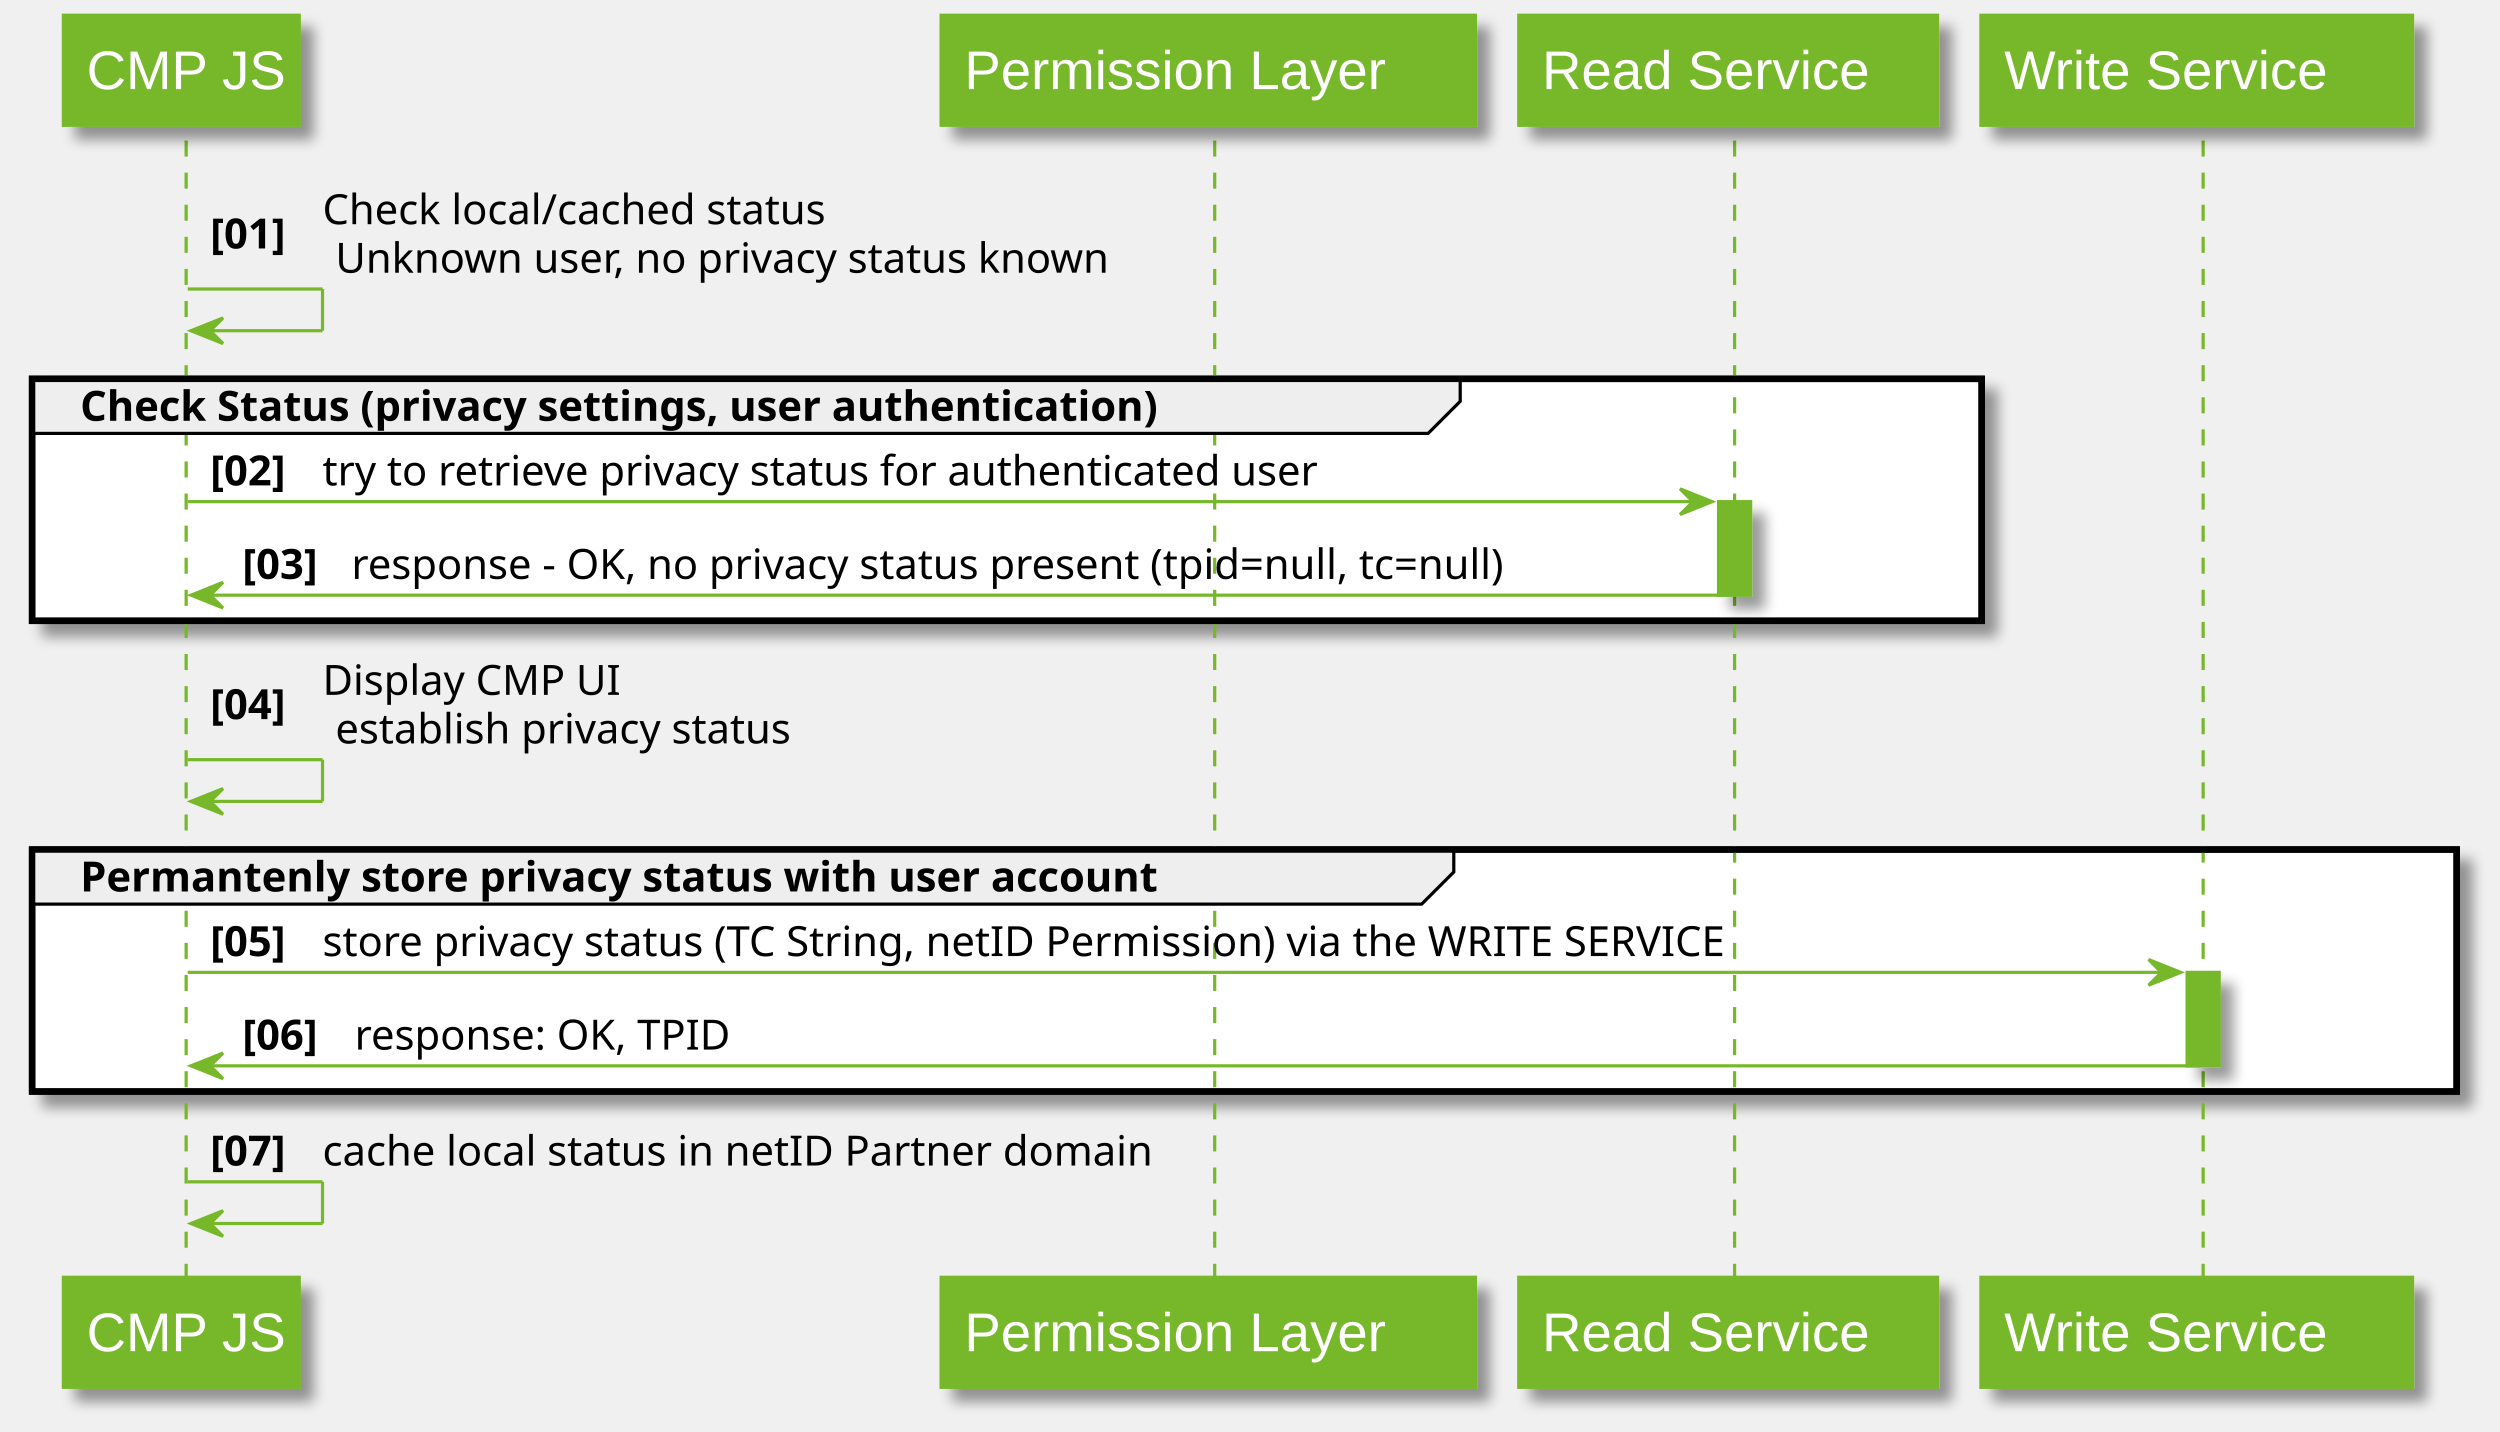
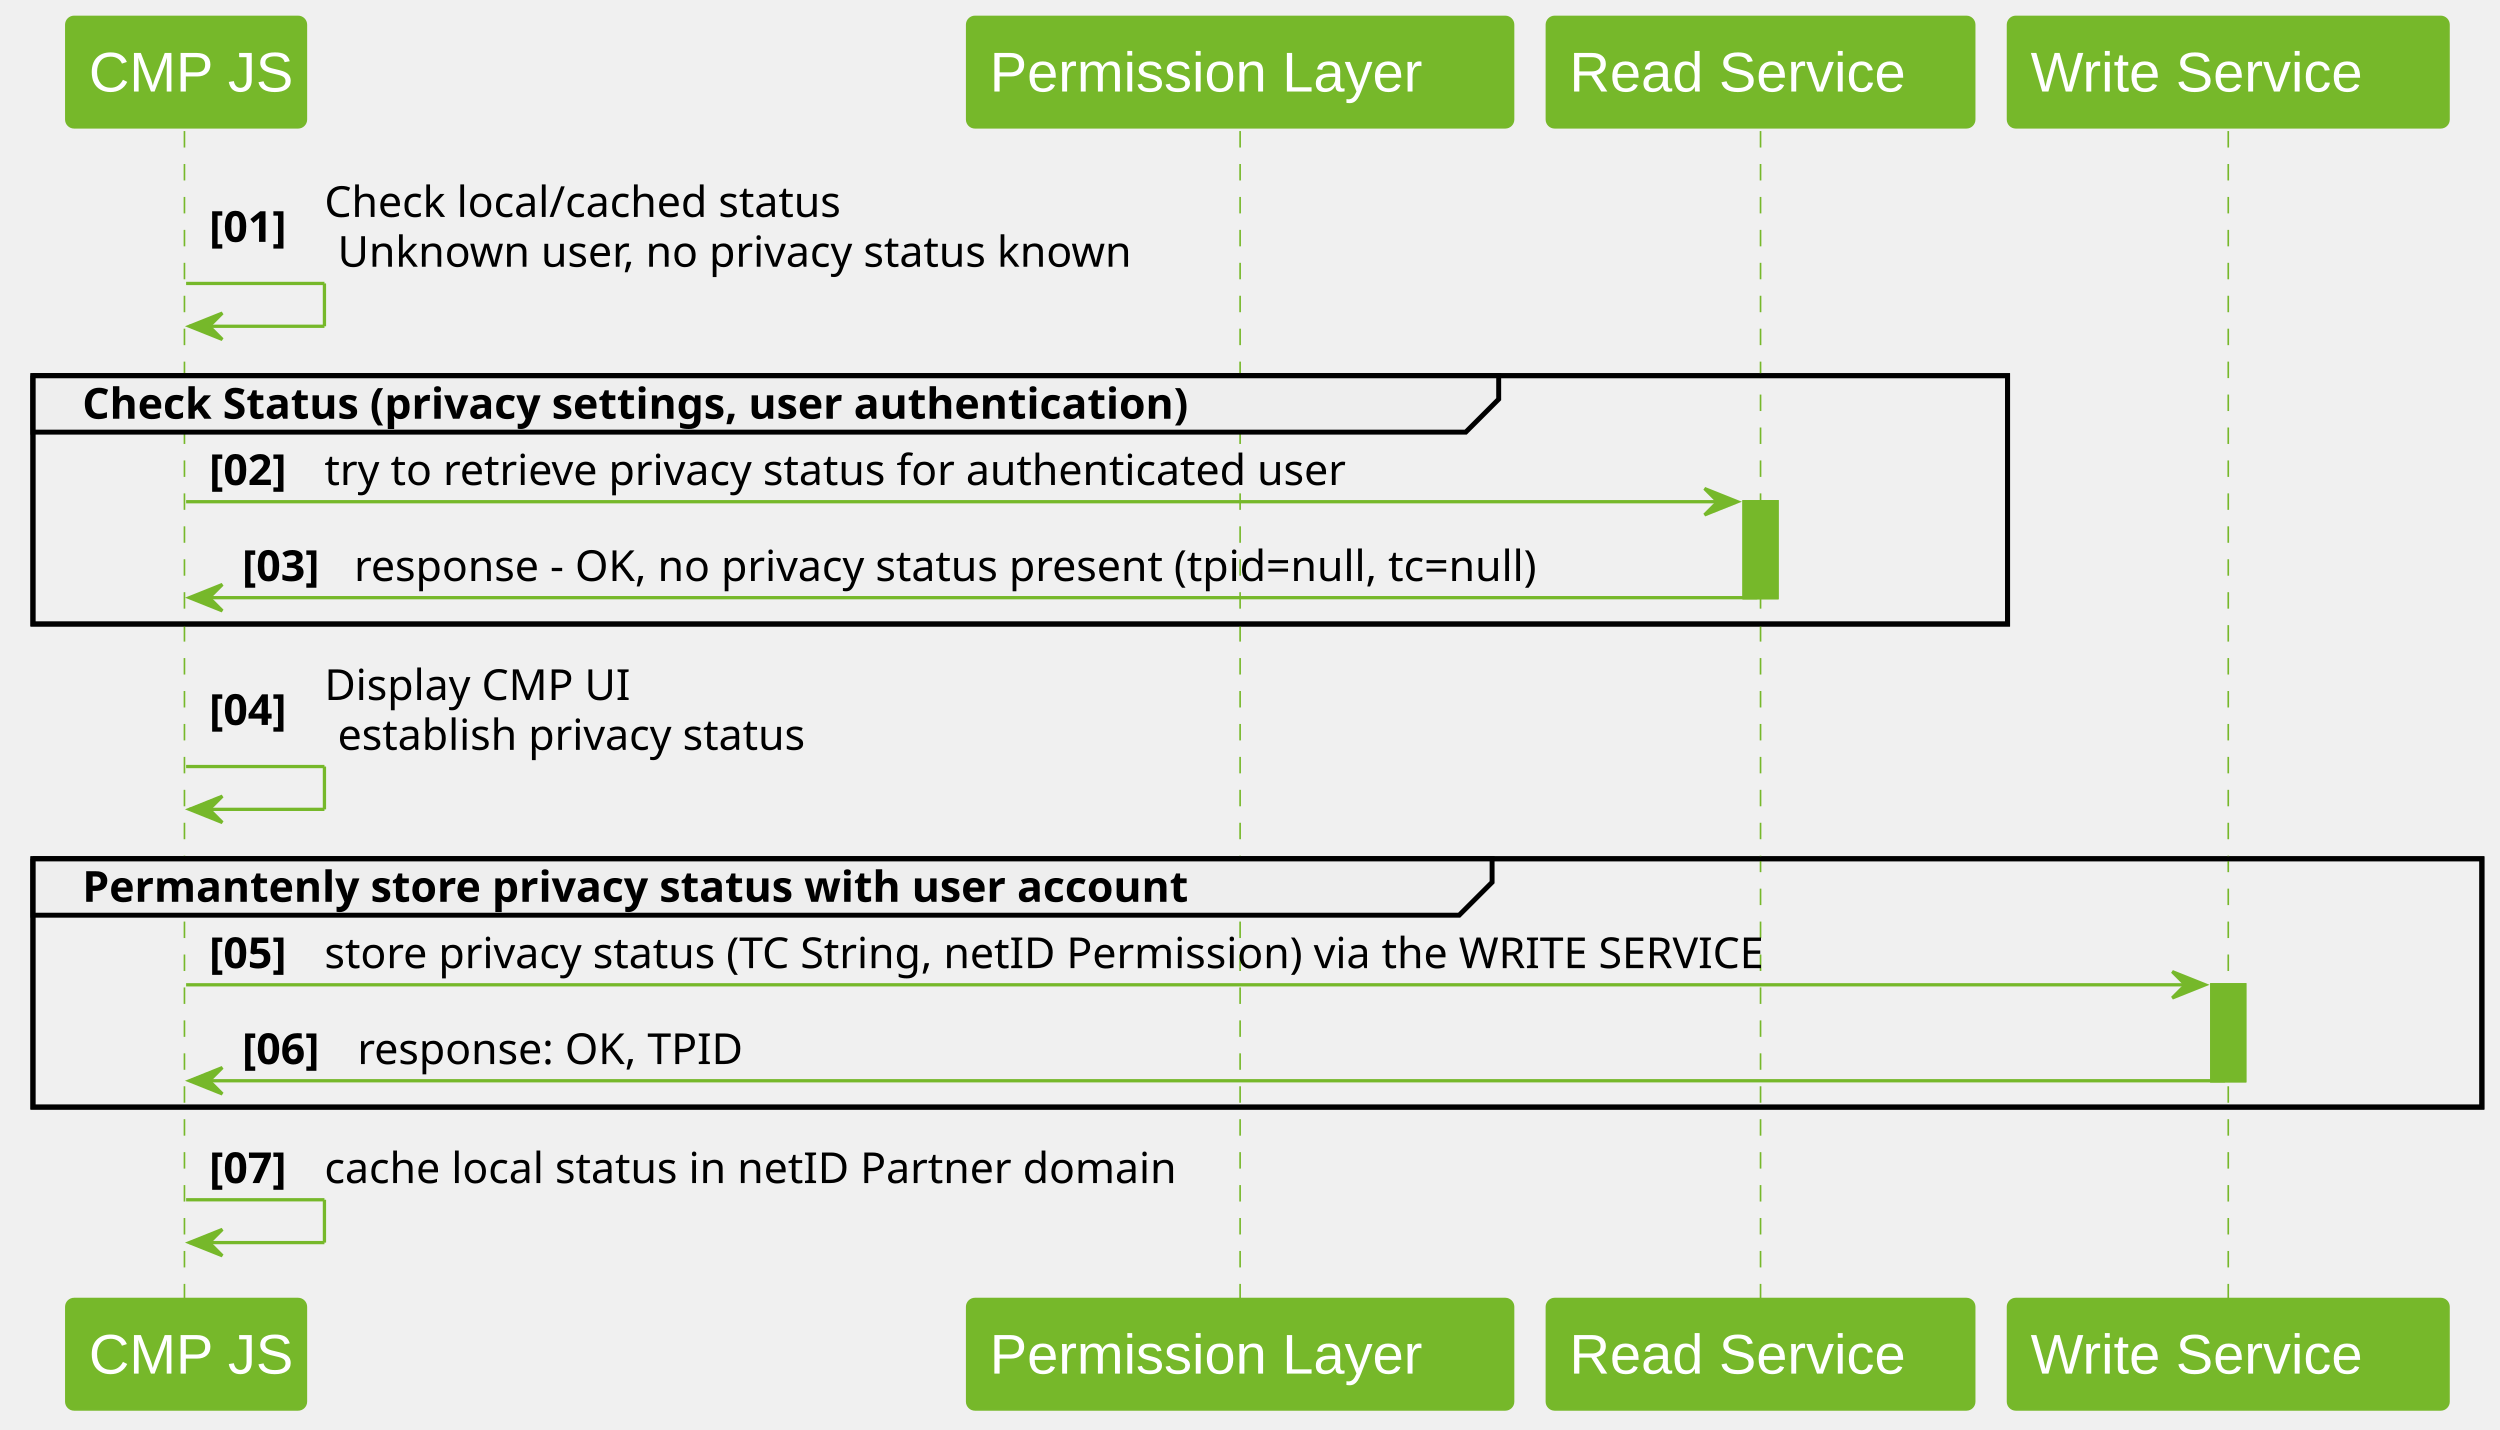
- <svg xmlns="http://www.w3.org/2000/svg" contentScriptType="application/ecmascript" contentStyleType="text/css" height="446px" preserveAspectRatio="none" style="width:779px;height:446px;" version="1.1" viewBox="0 0 779 446" width="779px" zoomAndPan="magnify">
-   <defs>
-     <filter height="300%" id="f206cb9zudj2x" width="300%" x="-1" y="-1">
-       <feGaussianBlur result="blurOut" stdDeviation="2.0" />
-       <feColorMatrix in="blurOut" result="blurOut2" type="matrix" values="0 0 0 0 0 0 0 0 0 0 0 0 0 0 0 0 0 0 .4 0" />
-       <feOffset dx="4.0" dy="4.0" in="blurOut2" result="blurOut3" />
-       <feBlend in="SourceGraphic" in2="blurOut3" mode="normal" />
-     </filter>
-   </defs>
+ <svg xmlns="http://www.w3.org/2000/svg" contentStyleType="text/css" height="434px" preserveAspectRatio="none" style="width:759px;height:434px;background:#FFFFFF;" version="1.1" viewBox="0 0 759 434" width="759px" zoomAndPan="magnify">
+   <defs />
  <g>
-     <rect fill="#76B82A" filter="url(#f206cb9zudj2x)" height="29.133" style="stroke:#76B82A;stroke-width:1.0;" width="10" x="535.5" y="156.32" />
-     <rect fill="#76B82A" filter="url(#f206cb9zudj2x)" height="29.133" style="stroke:#76B82A;stroke-width:1.0;" width="10" x="681.5" y="302.984" />
-     <rect fill="#FFFFFF" filter="url(#f206cb9zudj2x)" height="75.398" style="stroke:#000000;stroke-width:2.0;" width="607.5" x="10" y="118.055" />
-     <rect fill="#FFFFFF" filter="url(#f206cb9zudj2x)" height="75.398" style="stroke:#000000;stroke-width:2.0;" width="755.5" x="10" y="264.719" />
-     <line style="stroke:#76B82A;stroke-width:1.0;stroke-dasharray:5.0,5.0;" x1="58" x2="58" y1="43.789" y2="399.25" />
-     <line style="stroke:#76B82A;stroke-width:1.0;stroke-dasharray:5.0,5.0;" x1="378.5" x2="378.5" y1="43.789" y2="399.25" />
-     <line style="stroke:#76B82A;stroke-width:1.0;stroke-dasharray:5.0,5.0;" x1="540.5" x2="540.5" y1="43.789" y2="399.25" />
-     <line style="stroke:#76B82A;stroke-width:1.0;stroke-dasharray:5.0,5.0;" x1="686.5" x2="686.5" y1="43.789" y2="399.25" />
-     <rect fill="#76B82A" filter="url(#f206cb9zudj2x)" height="33.789" style="stroke:#76B82A;stroke-width:1.5;" width="73" x="20" y="5" />
+     <rect fill="#76B82A" height="29.133" style="stroke:#76B82A;stroke-width:1.0;" width="10" x="529.5" y="152.32" />
+     <rect fill="#76B82A" height="29.133" style="stroke:#76B82A;stroke-width:1.0;" width="10" x="671.5" y="298.984" />
+     <rect fill="none" height="75.398" style="stroke:#000000;stroke-width:1.5;" width="599.5" x="10" y="114.055" />
+     <rect fill="none" height="75.398" style="stroke:#000000;stroke-width:1.5;" width="743.5" x="10" y="260.719" />
+     <line style="stroke:#76B82A;stroke-width:0.5;stroke-dasharray:5.0,5.0;" x1="56" x2="56" y1="39.789" y2="395.25" />
+     <line style="stroke:#76B82A;stroke-width:0.5;stroke-dasharray:5.0,5.0;" x1="376.5" x2="376.5" y1="39.789" y2="395.25" />
+     <line style="stroke:#76B82A;stroke-width:0.5;stroke-dasharray:5.0,5.0;" x1="534.5" x2="534.5" y1="39.789" y2="395.25" />
+     <line style="stroke:#76B82A;stroke-width:0.5;stroke-dasharray:5.0,5.0;" x1="676.5" x2="676.5" y1="39.789" y2="395.25" />
+     <rect fill="#76B82A" height="33.789" rx="2.5" ry="2.5" style="stroke:#76B82A;stroke-width:0.5;" width="73" x="20" y="5" />
    <text fill="#FFFFFF" font-family="Arial" font-size="17" lengthAdjust="spacing" textLength="59" x="27" y="27.78">CMP JS</text>
-     <rect fill="#76B82A" filter="url(#f206cb9zudj2x)" height="33.789" style="stroke:#76B82A;stroke-width:1.5;" width="73" x="20" y="398.25" />
-     <text fill="#FFFFFF" font-family="Arial" font-size="17" lengthAdjust="spacing" textLength="59" x="27" y="421.03">CMP JS</text>
-     <rect fill="#76B82A" filter="url(#f206cb9zudj2x)" height="33.789" style="stroke:#76B82A;stroke-width:1.5;" width="166" x="293.5" y="5" />
+     <rect fill="#76B82A" height="33.789" rx="2.5" ry="2.5" style="stroke:#76B82A;stroke-width:0.5;" width="73" x="20" y="394.25" />
+     <text fill="#FFFFFF" font-family="Arial" font-size="17" lengthAdjust="spacing" textLength="59" x="27" y="417.03">CMP JS</text>
+     <rect fill="#76B82A" height="33.789" rx="2.5" ry="2.5" style="stroke:#76B82A;stroke-width:0.5;" width="166" x="293.5" y="5" />
    <text fill="#FFFFFF" font-family="Arial" font-size="17" lengthAdjust="spacing" textLength="152" x="300.5" y="27.78">Permission Layer</text>
-     <rect fill="#76B82A" filter="url(#f206cb9zudj2x)" height="33.789" style="stroke:#76B82A;stroke-width:1.5;" width="166" x="293.5" y="398.25" />
-     <text fill="#FFFFFF" font-family="Arial" font-size="17" lengthAdjust="spacing" textLength="152" x="300.5" y="421.03">Permission Layer</text>
-     <rect fill="#76B82A" filter="url(#f206cb9zudj2x)" height="33.789" style="stroke:#76B82A;stroke-width:1.5;" width="130" x="473.5" y="5" />
-     <text fill="#FFFFFF" font-family="Arial" font-size="17" lengthAdjust="spacing" textLength="116" x="480.5" y="27.78">Read Service</text>
-     <rect fill="#76B82A" filter="url(#f206cb9zudj2x)" height="33.789" style="stroke:#76B82A;stroke-width:1.5;" width="130" x="473.5" y="398.25" />
-     <text fill="#FFFFFF" font-family="Arial" font-size="17" lengthAdjust="spacing" textLength="116" x="480.5" y="421.03">Read Service</text>
-     <rect fill="#76B82A" filter="url(#f206cb9zudj2x)" height="33.789" style="stroke:#76B82A;stroke-width:1.5;" width="134" x="617.5" y="5" />
-     <text fill="#FFFFFF" font-family="Arial" font-size="17" lengthAdjust="spacing" textLength="120" x="624.5" y="27.78">Write Service</text>
-     <rect fill="#76B82A" filter="url(#f206cb9zudj2x)" height="33.789" style="stroke:#76B82A;stroke-width:1.5;" width="134" x="617.5" y="398.25" />
-     <text fill="#FFFFFF" font-family="Arial" font-size="17" lengthAdjust="spacing" textLength="120" x="624.5" y="421.03">Write Service</text>
-     <rect fill="#76B82A" filter="url(#f206cb9zudj2x)" height="29.133" style="stroke:#76B82A;stroke-width:1.0;" width="10" x="535.5" y="156.32" />
-     <rect fill="#76B82A" filter="url(#f206cb9zudj2x)" height="29.133" style="stroke:#76B82A;stroke-width:1.0;" width="10" x="681.5" y="302.984" />
-     <line style="stroke:#76B82A;stroke-width:1.0;" x1="58.5" x2="100.5" y1="90.055" y2="90.055" />
-     <line style="stroke:#76B82A;stroke-width:1.0;" x1="100.5" x2="100.5" y1="90.055" y2="103.055" />
-     <line style="stroke:#76B82A;stroke-width:1.0;" x1="59.5" x2="100.5" y1="103.055" y2="103.055" />
-     <polygon fill="#76B82A" points="69.5,99.055,59.5,103.055,69.5,107.055,65.5,103.055" style="stroke:#76B82A;stroke-width:1.0;" />
-     <text fill="#000000" font-family="sans-serif" font-size="13" font-weight="bold" lengthAdjust="spacing" textLength="31" x="65.5" y="77.422">[01]</text>
-     <text fill="#000000" font-family="sans-serif" font-size="13" lengthAdjust="spacing" textLength="166" x="100.5" y="69.856">Check local/cached status</text>
-     <text fill="#000000" font-family="sans-serif" font-size="13" lengthAdjust="spacing" textLength="256" x="104.5" y="84.989">Unknown user, no privacy status known</text>
-     <path d="M10,118.055 L455,118.055 L455,125.055 L445,135.055 L10,135.055 L10,118.055 " fill="#EEEEEE" style="stroke:#000000;stroke-width:1.0;" />
-     <rect fill="none" height="75.398" style="stroke:#000000;stroke-width:2.0;" width="607.5" x="10" y="118.055" />
-     <text fill="#000000" font-family="sans-serif" font-size="13" font-weight="bold" lengthAdjust="spacing" textLength="400" x="25" y="131.122">Check Status (privacy settings, user authentication)</text>
-     <polygon fill="#76B82A" points="523.5,152.32,533.5,156.32,523.5,160.32,527.5,156.32" style="stroke:#76B82A;stroke-width:1.0;" />
-     <line style="stroke:#76B82A;stroke-width:1.0;" x1="58.5" x2="529.5" y1="156.32" y2="156.32" />
-     <text fill="#000000" font-family="sans-serif" font-size="13" font-weight="bold" lengthAdjust="spacing" textLength="31" x="65.5" y="151.254">[02]</text>
-     <text fill="#000000" font-family="sans-serif" font-size="13" lengthAdjust="spacing" textLength="331" x="100.5" y="151.254">try to retrieve privacy status for authenticated user</text>
-     <polygon fill="#76B82A" points="69.5,181.453,59.5,185.453,69.5,189.453,65.5,185.453" style="stroke:#76B82A;stroke-width:1.0;" />
-     <line style="stroke:#76B82A;stroke-width:1.0;" x1="63.5" x2="539.5" y1="185.453" y2="185.453" />
-     <text fill="#000000" font-family="sans-serif" font-size="13" font-weight="bold" lengthAdjust="spacing" textLength="30" x="75.5" y="180.387">[03]</text>
-     <text fill="#000000" font-family="sans-serif" font-size="13" lengthAdjust="spacing" textLength="384" x="109.5" y="180.387">response - OK, no privacy status present (tpid=null, tc=null)</text>
-     <line style="stroke:#76B82A;stroke-width:1.0;" x1="58.5" x2="100.5" y1="236.719" y2="236.719" />
-     <line style="stroke:#76B82A;stroke-width:1.0;" x1="100.5" x2="100.5" y1="236.719" y2="249.719" />
-     <line style="stroke:#76B82A;stroke-width:1.0;" x1="59.5" x2="100.5" y1="249.719" y2="249.719" />
-     <polygon fill="#76B82A" points="69.5,245.719,59.5,249.719,69.5,253.719,65.5,249.719" style="stroke:#76B82A;stroke-width:1.0;" />
-     <text fill="#000000" font-family="sans-serif" font-size="13" font-weight="bold" lengthAdjust="spacing" textLength="31" x="65.5" y="224.086">[04]</text>
-     <text fill="#000000" font-family="sans-serif" font-size="13" lengthAdjust="spacing" textLength="94" x="100.5" y="216.52">Display CMP UI</text>
-     <text fill="#000000" font-family="sans-serif" font-size="13" lengthAdjust="spacing" textLength="152" x="104.5" y="231.653">establish privacy status</text>
-     <path d="M10,264.719 L453,264.719 L453,271.719 L443,281.719 L10,281.719 L10,264.719 " fill="#EEEEEE" style="stroke:#000000;stroke-width:1.0;" />
-     <rect fill="none" height="75.398" style="stroke:#000000;stroke-width:2.0;" width="755.5" x="10" y="264.719" />
-     <text fill="#000000" font-family="sans-serif" font-size="13" font-weight="bold" lengthAdjust="spacing" textLength="398" x="25" y="277.786">Permantenly store privacy status with user account</text>
-     <polygon fill="#76B82A" points="669.5,298.984,679.5,302.984,669.5,306.984,673.5,302.984" style="stroke:#76B82A;stroke-width:1.0;" />
-     <line style="stroke:#76B82A;stroke-width:1.0;" x1="58.5" x2="675.5" y1="302.984" y2="302.984" />
-     <text fill="#000000" font-family="sans-serif" font-size="13" font-weight="bold" lengthAdjust="spacing" textLength="31" x="65.5" y="297.918">[05]</text>
-     <text fill="#000000" font-family="sans-serif" font-size="13" lengthAdjust="spacing" textLength="467" x="100.5" y="297.918">store privacy status (TC String, netID Permission) via the WRITE SERVICE</text>
-     <polygon fill="#76B82A" points="69.5,328.117,59.5,332.117,69.5,336.117,65.5,332.117" style="stroke:#76B82A;stroke-width:1.0;" />
-     <line style="stroke:#76B82A;stroke-width:1.0;" x1="63.5" x2="685.5" y1="332.117" y2="332.117" />
-     <text fill="#000000" font-family="sans-serif" font-size="13" font-weight="bold" lengthAdjust="spacing" textLength="31" x="75.5" y="327.051">[06]</text>
-     <text fill="#000000" font-family="sans-serif" font-size="13" lengthAdjust="spacing" textLength="123" x="110.5" y="327.051">response: OK, TPID</text>
-     <line style="stroke:#76B82A;stroke-width:1.0;" x1="58.5" x2="100.5" y1="368.25" y2="368.25" />
-     <line style="stroke:#76B82A;stroke-width:1.0;" x1="100.5" x2="100.5" y1="368.25" y2="381.25" />
-     <line style="stroke:#76B82A;stroke-width:1.0;" x1="59.5" x2="100.5" y1="381.25" y2="381.25" />
-     <polygon fill="#76B82A" points="69.5,377.25,59.5,381.25,69.5,385.25,65.5,381.25" style="stroke:#76B82A;stroke-width:1.0;" />
-     <text fill="#000000" font-family="sans-serif" font-size="13" font-weight="bold" lengthAdjust="spacing" textLength="31" x="65.5" y="363.184">[07]</text>
-     <text fill="#000000" font-family="sans-serif" font-size="13" lengthAdjust="spacing" textLength="271" x="100.5" y="363.184">cache local status in netID Partner domain</text>
+     <rect fill="#76B82A" height="33.789" rx="2.5" ry="2.5" style="stroke:#76B82A;stroke-width:0.5;" width="166" x="293.5" y="394.25" />
+     <text fill="#FFFFFF" font-family="Arial" font-size="17" lengthAdjust="spacing" textLength="152" x="300.5" y="417.03">Permission Layer</text>
+     <rect fill="#76B82A" height="33.789" rx="2.5" ry="2.5" style="stroke:#76B82A;stroke-width:0.5;" width="130" x="469.5" y="5" />
+     <text fill="#FFFFFF" font-family="Arial" font-size="17" lengthAdjust="spacing" textLength="116" x="476.5" y="27.78">Read Service</text>
+     <rect fill="#76B82A" height="33.789" rx="2.5" ry="2.5" style="stroke:#76B82A;stroke-width:0.5;" width="130" x="469.5" y="394.25" />
+     <text fill="#FFFFFF" font-family="Arial" font-size="17" lengthAdjust="spacing" textLength="116" x="476.5" y="417.03">Read Service</text>
+     <rect fill="#76B82A" height="33.789" rx="2.5" ry="2.5" style="stroke:#76B82A;stroke-width:0.5;" width="134" x="609.5" y="5" />
+     <text fill="#FFFFFF" font-family="Arial" font-size="17" lengthAdjust="spacing" textLength="120" x="616.5" y="27.78">Write Service</text>
+     <rect fill="#76B82A" height="33.789" rx="2.5" ry="2.5" style="stroke:#76B82A;stroke-width:0.5;" width="134" x="609.5" y="394.25" />
+     <text fill="#FFFFFF" font-family="Arial" font-size="17" lengthAdjust="spacing" textLength="120" x="616.5" y="417.03">Write Service</text>
+     <rect fill="#76B82A" height="29.133" style="stroke:#76B82A;stroke-width:1.0;" width="10" x="529.5" y="152.32" />
+     <rect fill="#76B82A" height="29.133" style="stroke:#76B82A;stroke-width:1.0;" width="10" x="671.5" y="298.984" />
+     <line style="stroke:#76B82A;stroke-width:1.0;" x1="56.5" x2="98.5" y1="86.055" y2="86.055" />
+     <line style="stroke:#76B82A;stroke-width:1.0;" x1="98.5" x2="98.5" y1="86.055" y2="99.055" />
+     <line style="stroke:#76B82A;stroke-width:1.0;" x1="57.5" x2="98.5" y1="99.055" y2="99.055" />
+     <polygon fill="#76B82A" points="67.5,95.055,57.5,99.055,67.5,103.055,63.5,99.055" style="stroke:#76B82A;stroke-width:1.0;" />
+     <text fill="#000000" font-family="sans-serif" font-size="13" font-weight="bold" lengthAdjust="spacing" textLength="31" x="63.5" y="73.422">[01]</text>
+     <text fill="#000000" font-family="sans-serif" font-size="13" lengthAdjust="spacing" textLength="166" x="98.5" y="65.856">Check local/cached status</text>
+     <text fill="#000000" font-family="sans-serif" font-size="13" lengthAdjust="spacing" textLength="256" x="102.5" y="80.989">Unknown user, no privacy status known</text>
+     <path d="M10,114.055 L455,114.055 L455,121.188 L445,131.188 L10,131.188 L10,114.055 " fill="#EEEEEE" style="stroke:#000000;stroke-width:1.5;" />
+     <rect fill="none" height="75.398" style="stroke:#000000;stroke-width:1.5;" width="599.5" x="10" y="114.055" />
+     <text fill="#000000" font-family="sans-serif" font-size="13" font-weight="bold" lengthAdjust="spacing" textLength="400" x="25" y="127.122">Check Status (privacy settings, user authentication)</text>
+     <polygon fill="#76B82A" points="517.5,148.32,527.5,152.32,517.5,156.32,521.5,152.32" style="stroke:#76B82A;stroke-width:1.0;" />
+     <line style="stroke:#76B82A;stroke-width:1.0;" x1="56.5" x2="523.5" y1="152.32" y2="152.32" />
+     <text fill="#000000" font-family="sans-serif" font-size="13" font-weight="bold" lengthAdjust="spacing" textLength="31" x="63.5" y="147.254">[02]</text>
+     <text fill="#000000" font-family="sans-serif" font-size="13" lengthAdjust="spacing" textLength="331" x="98.5" y="147.254">try to retrieve privacy status for authenticated user</text>
+     <polygon fill="#76B82A" points="67.5,177.453,57.5,181.453,67.5,185.453,63.5,181.453" style="stroke:#76B82A;stroke-width:1.0;" />
+     <line style="stroke:#76B82A;stroke-width:1.0;" x1="61.5" x2="533.5" y1="181.453" y2="181.453" />
+     <text fill="#000000" font-family="sans-serif" font-size="13" font-weight="bold" lengthAdjust="spacing" textLength="30" x="73.5" y="176.387">[03]</text>
+     <text fill="#000000" font-family="sans-serif" font-size="13" lengthAdjust="spacing" textLength="384" x="107.5" y="176.387">response - OK, no privacy status present (tpid=null, tc=null)</text>
+     <line style="stroke:#76B82A;stroke-width:1.0;" x1="56.5" x2="98.5" y1="232.719" y2="232.719" />
+     <line style="stroke:#76B82A;stroke-width:1.0;" x1="98.5" x2="98.5" y1="232.719" y2="245.719" />
+     <line style="stroke:#76B82A;stroke-width:1.0;" x1="57.5" x2="98.5" y1="245.719" y2="245.719" />
+     <polygon fill="#76B82A" points="67.5,241.719,57.5,245.719,67.5,249.719,63.5,245.719" style="stroke:#76B82A;stroke-width:1.0;" />
+     <text fill="#000000" font-family="sans-serif" font-size="13" font-weight="bold" lengthAdjust="spacing" textLength="31" x="63.5" y="220.086">[04]</text>
+     <text fill="#000000" font-family="sans-serif" font-size="13" lengthAdjust="spacing" textLength="94" x="98.5" y="212.52">Display CMP UI</text>
+     <text fill="#000000" font-family="sans-serif" font-size="13" lengthAdjust="spacing" textLength="152" x="102.5" y="227.653">establish privacy status</text>
+     <path d="M10,260.719 L453,260.719 L453,267.852 L443,277.852 L10,277.852 L10,260.719 " fill="#EEEEEE" style="stroke:#000000;stroke-width:1.5;" />
+     <rect fill="none" height="75.398" style="stroke:#000000;stroke-width:1.5;" width="743.5" x="10" y="260.719" />
+     <text fill="#000000" font-family="sans-serif" font-size="13" font-weight="bold" lengthAdjust="spacing" textLength="398" x="25" y="273.786">Permantenly store privacy status with user account</text>
+     <polygon fill="#76B82A" points="659.5,294.984,669.5,298.984,659.5,302.984,663.5,298.984" style="stroke:#76B82A;stroke-width:1.0;" />
+     <line style="stroke:#76B82A;stroke-width:1.0;" x1="56.5" x2="665.5" y1="298.984" y2="298.984" />
+     <text fill="#000000" font-family="sans-serif" font-size="13" font-weight="bold" lengthAdjust="spacing" textLength="31" x="63.5" y="293.918">[05]</text>
+     <text fill="#000000" font-family="sans-serif" font-size="13" lengthAdjust="spacing" textLength="467" x="98.5" y="293.918">store privacy status (TC String, netID Permission) via the WRITE SERVICE</text>
+     <polygon fill="#76B82A" points="67.5,324.117,57.5,328.117,67.5,332.117,63.5,328.117" style="stroke:#76B82A;stroke-width:1.0;" />
+     <line style="stroke:#76B82A;stroke-width:1.0;" x1="61.5" x2="675.5" y1="328.117" y2="328.117" />
+     <text fill="#000000" font-family="sans-serif" font-size="13" font-weight="bold" lengthAdjust="spacing" textLength="31" x="73.5" y="323.051">[06]</text>
+     <text fill="#000000" font-family="sans-serif" font-size="13" lengthAdjust="spacing" textLength="123" x="108.5" y="323.051">response: OK, TPID</text>
+     <line style="stroke:#76B82A;stroke-width:1.0;" x1="56.5" x2="98.5" y1="364.25" y2="364.25" />
+     <line style="stroke:#76B82A;stroke-width:1.0;" x1="98.5" x2="98.5" y1="364.25" y2="377.25" />
+     <line style="stroke:#76B82A;stroke-width:1.0;" x1="57.5" x2="98.5" y1="377.25" y2="377.25" />
+     <polygon fill="#76B82A" points="67.5,373.25,57.5,377.25,67.5,381.25,63.5,377.25" style="stroke:#76B82A;stroke-width:1.0;" />
+     <text fill="#000000" font-family="sans-serif" font-size="13" font-weight="bold" lengthAdjust="spacing" textLength="31" x="63.5" y="359.184">[07]</text>
+     <text fill="#000000" font-family="sans-serif" font-size="13" lengthAdjust="spacing" textLength="271" x="98.5" y="359.184">cache local status in netID Partner domain</text>
  </g>
</svg>
